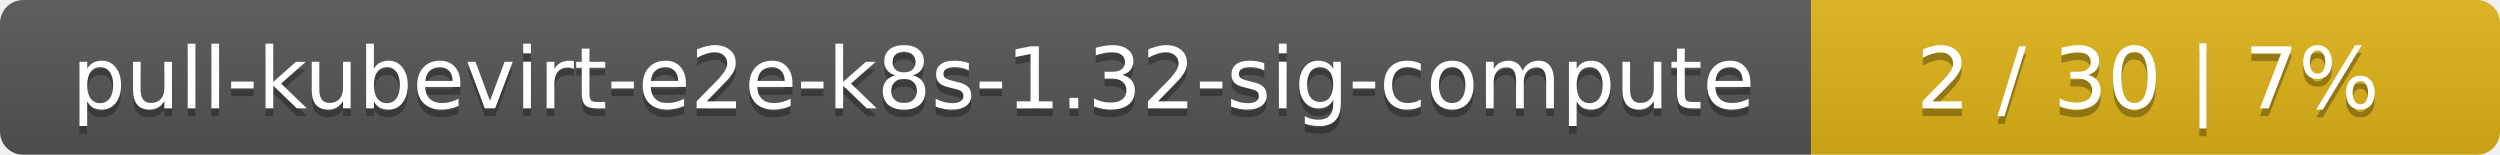
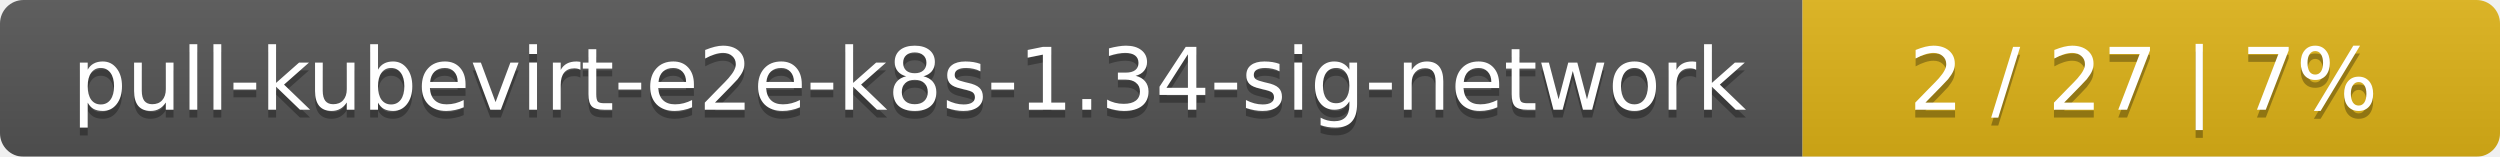
- <svg xmlns="http://www.w3.org/2000/svg" width="323" height="20">
+ <svg xmlns="http://www.w3.org/2000/svg" width="319" height="20">
  <linearGradient id="smooth" x2="0" y2="100%">
    <stop offset="0" stop-color="#bbb" stop-opacity=".1" />
    <stop offset="1" stop-opacity=".1" />
  </linearGradient>
  <mask id="round">
-     <rect width="323" height="20" rx="3" fill="#fff" />
+     <rect width="319" height="20" rx="3" fill="#fff" />
  </mask>
  <g mask="url(#round)">
-     <rect width="234" height="20" fill="#555" />
-     <rect x="234" width="89" height="20" fill="#dfb317" />
-     <rect width="323" height="20" fill="url(#smooth)" />
+     <rect width="230" height="20" fill="#555" />
+     <rect x="230" width="89" height="20" fill="#dfb317" />
+     <rect width="319" height="20" fill="url(#smooth)" />
  </g>
  <g fill="#fff" text-anchor="middle" font-family="DejaVu Sans,Verdana,Geneva,sans-serif" font-size="11">
-     <text x="118" y="15" fill="#010101" fill-opacity=".3">pull-kubevirt-e2e-k8s-1.32-sig-compute</text>
-     <text x="118" y="14">pull-kubevirt-e2e-k8s-1.32-sig-compute</text>
-     <text x="277.5" y="15" fill="#010101" fill-opacity=".3">2 / 30    |    7%</text>
-     <text x="277.5" y="14">2 / 30    |    7%</text>
+     <text x="116" y="15" fill="#010101" fill-opacity=".3">pull-kubevirt-e2e-k8s-1.34-sig-network</text>
+     <text x="116" y="14">pull-kubevirt-e2e-k8s-1.34-sig-network</text>
+     <text x="273.5" y="15" fill="#010101" fill-opacity=".3">2 / 27    |    7%</text>
+     <text x="273.5" y="14">2 / 27    |    7%</text>
  </g>
</svg>
